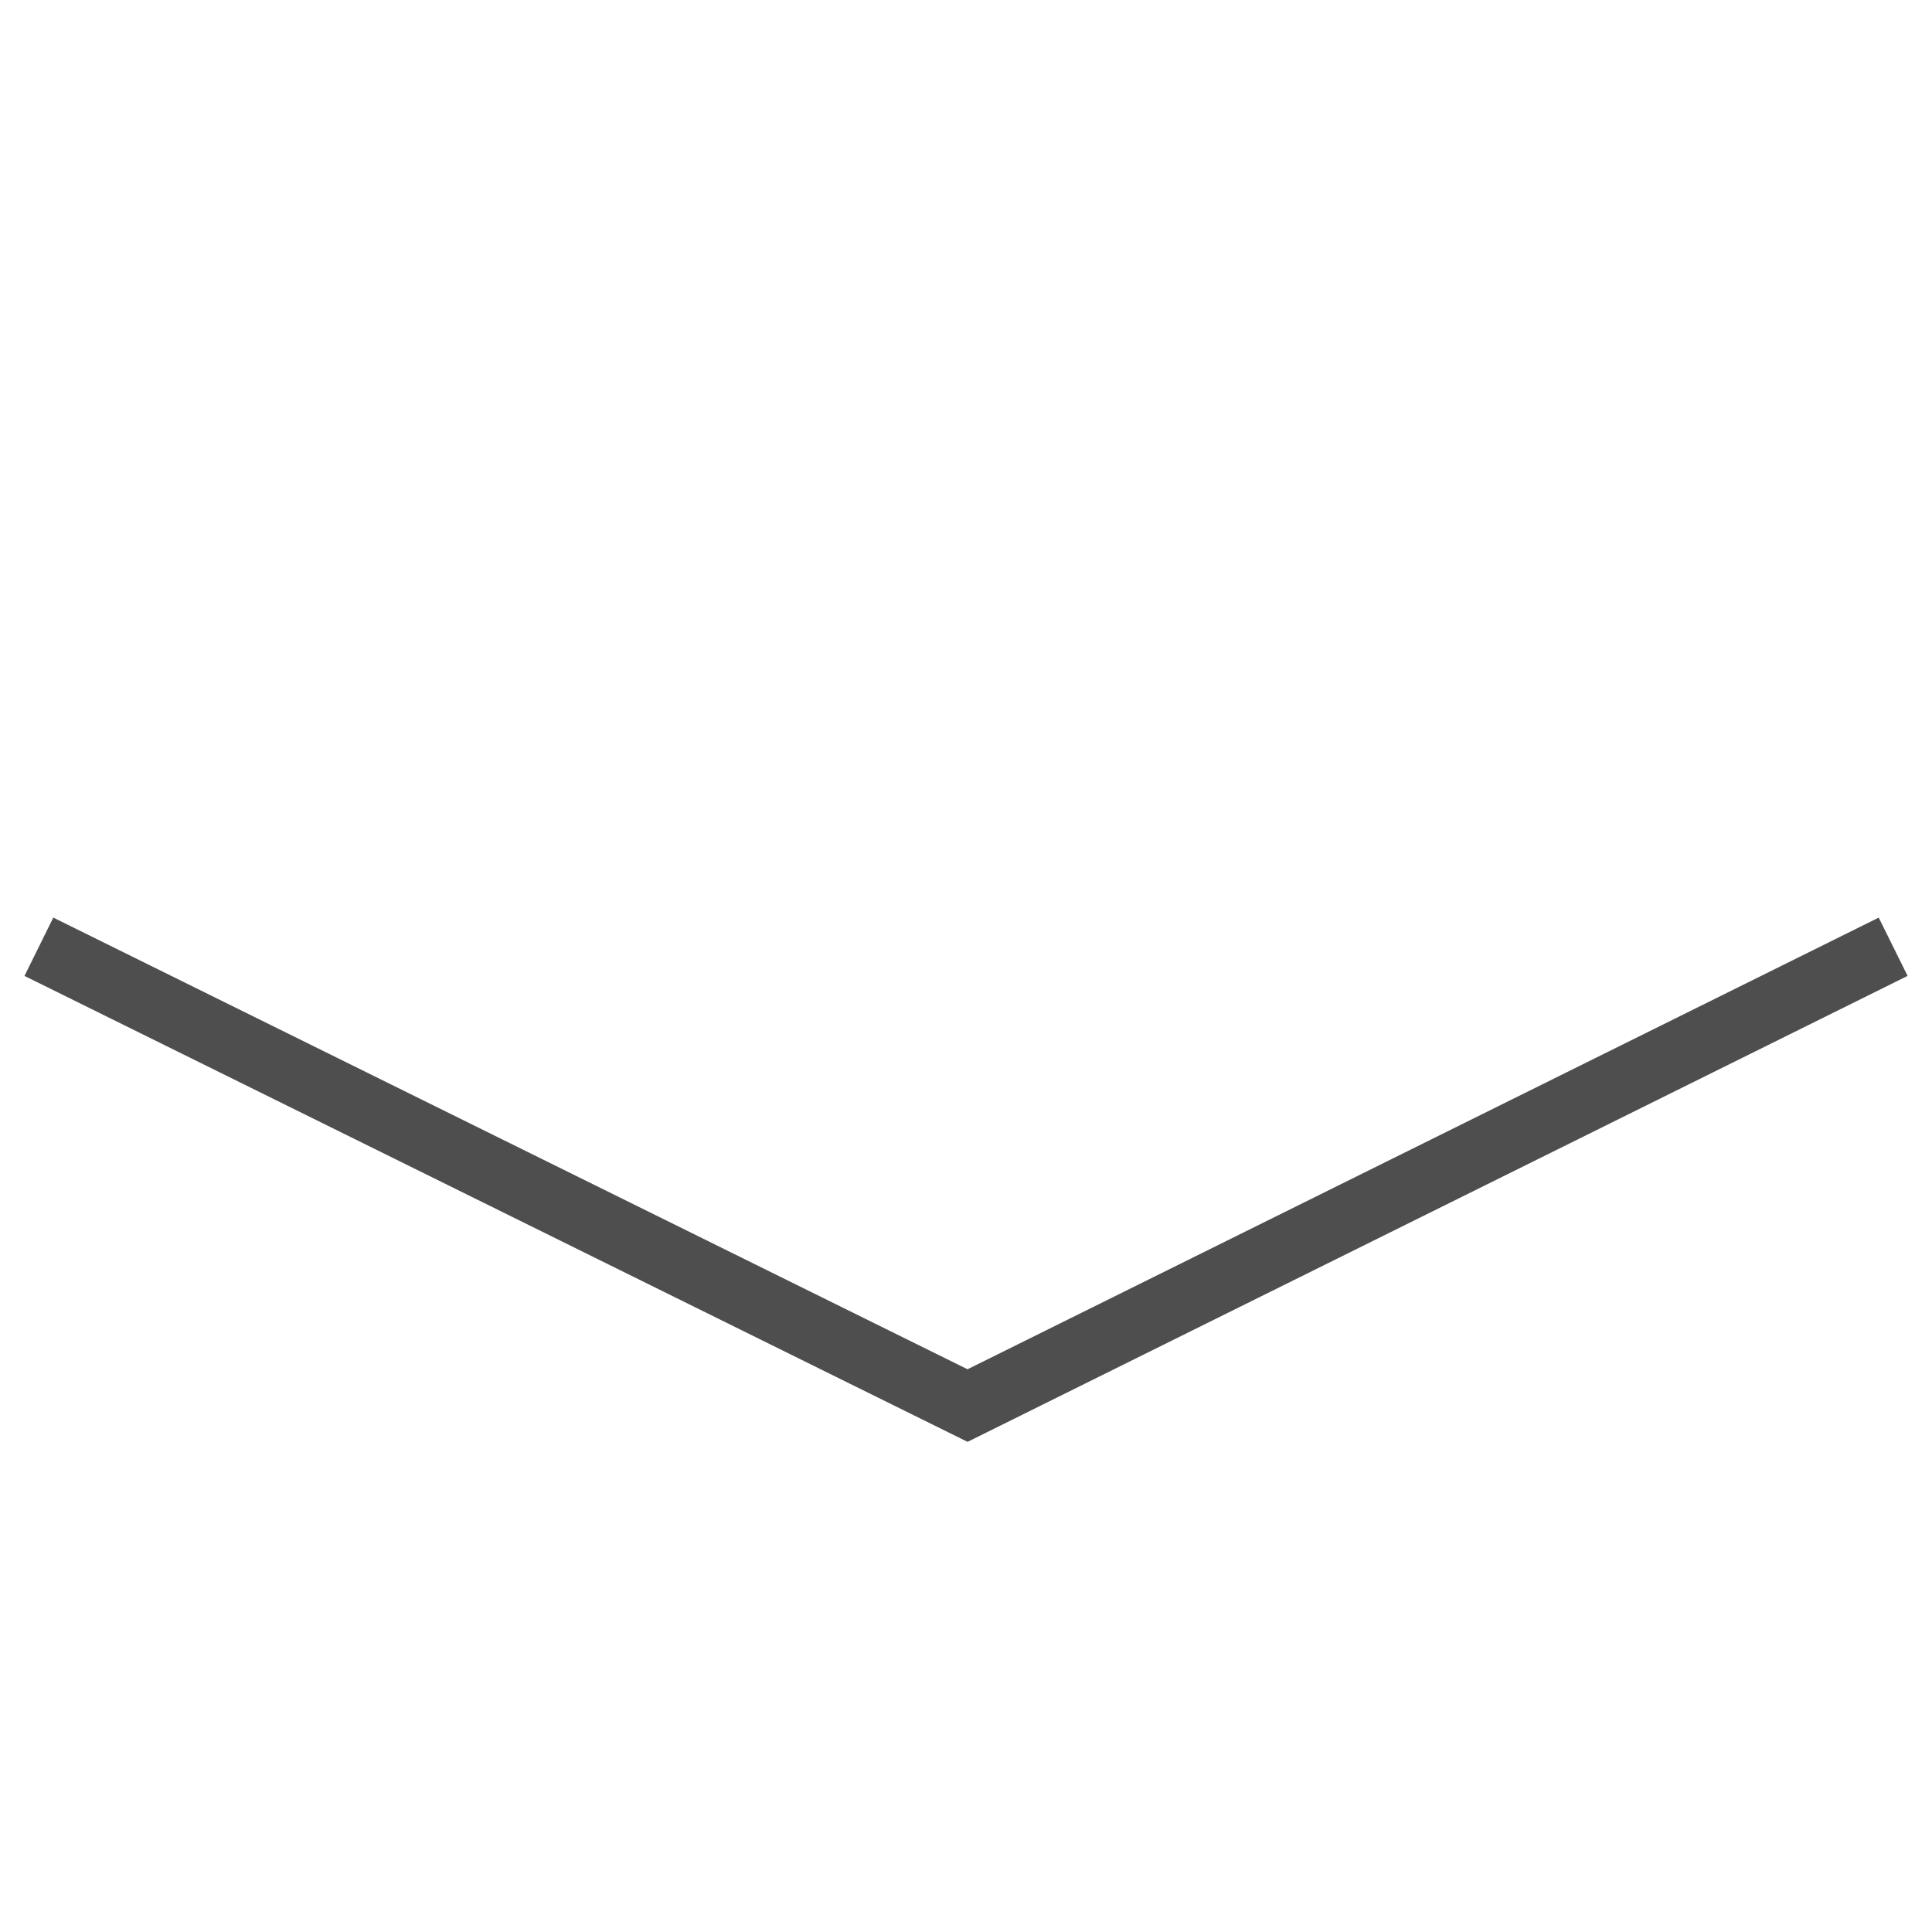
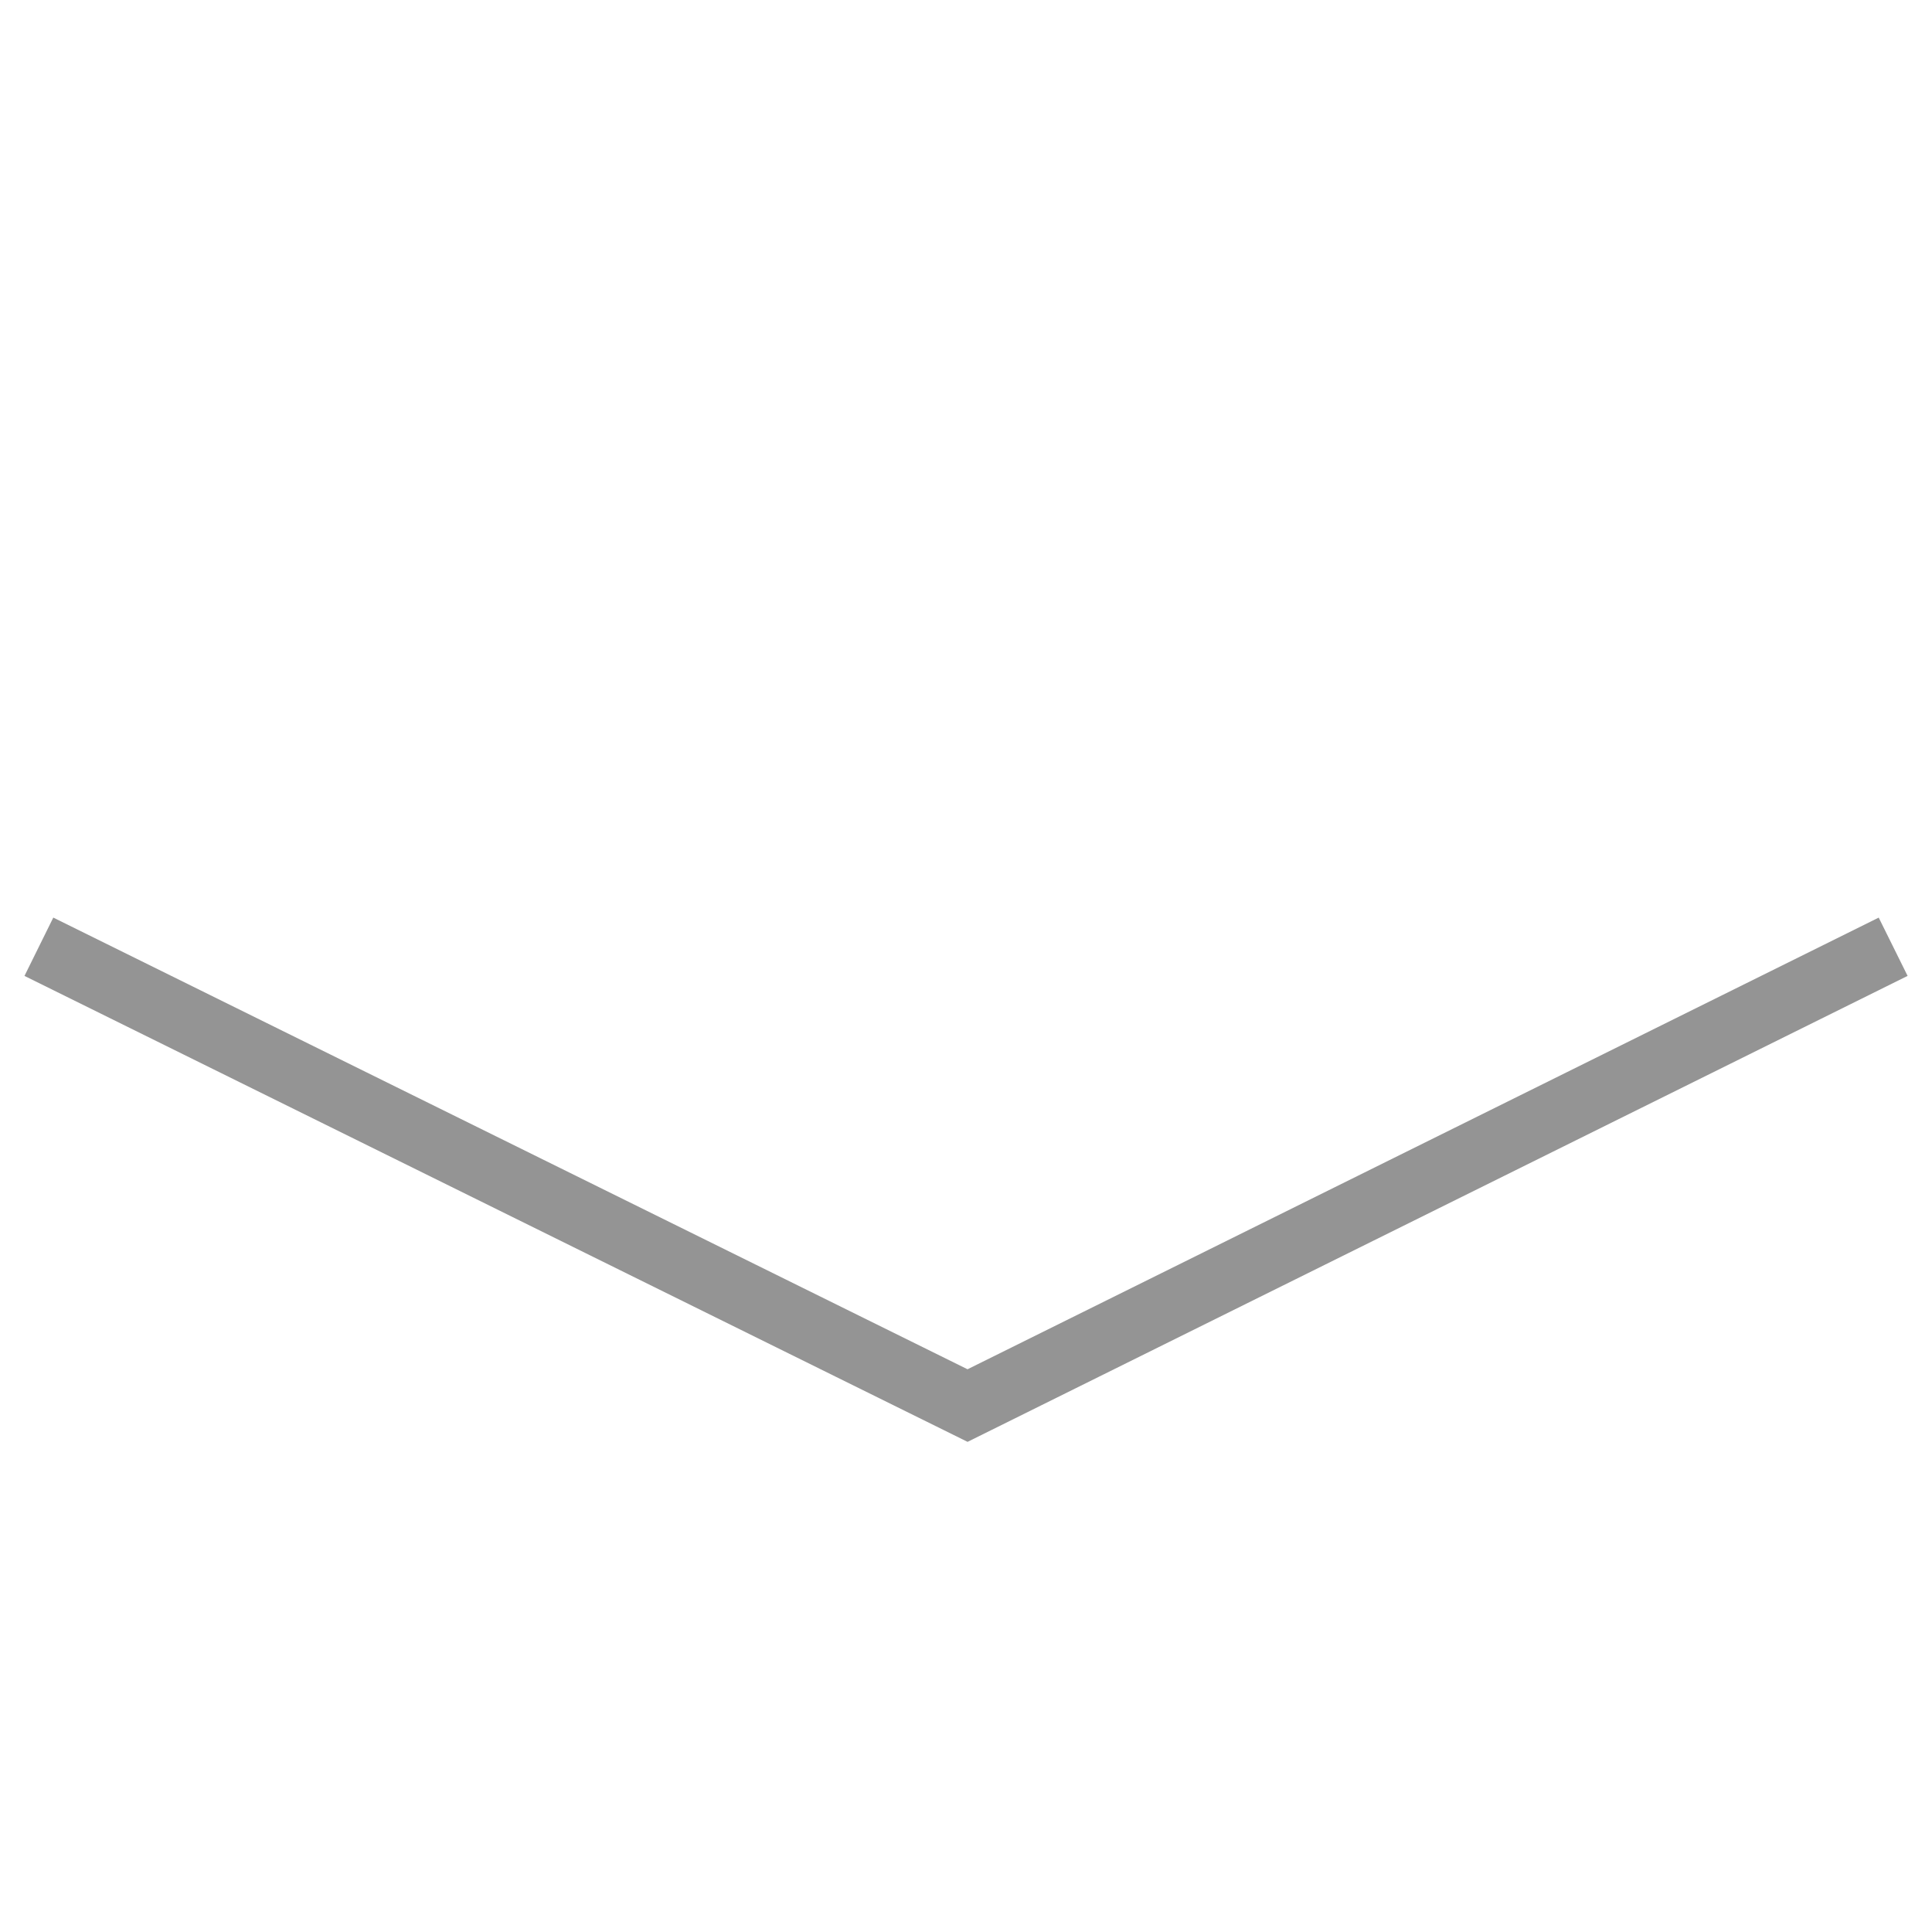
<svg xmlns="http://www.w3.org/2000/svg" viewBox="2305.048 629.473 89.098 89.098">
  <defs>
    <style>
      .cls-1 {
        fill: none;
-         stroke: #222;
-         opacity: 0.8;
+         stroke: #888;
+         opacity: 0.9;
        stroke-width: 3px;
      }
    </style>
  </defs>
  <path id="Path_28" data-name="Path 28" class="cls-1" d="M60.467,0,15.222,15.322,0,60.467" transform="translate(2349.598 715.891) rotate(-135)" />
</svg>
